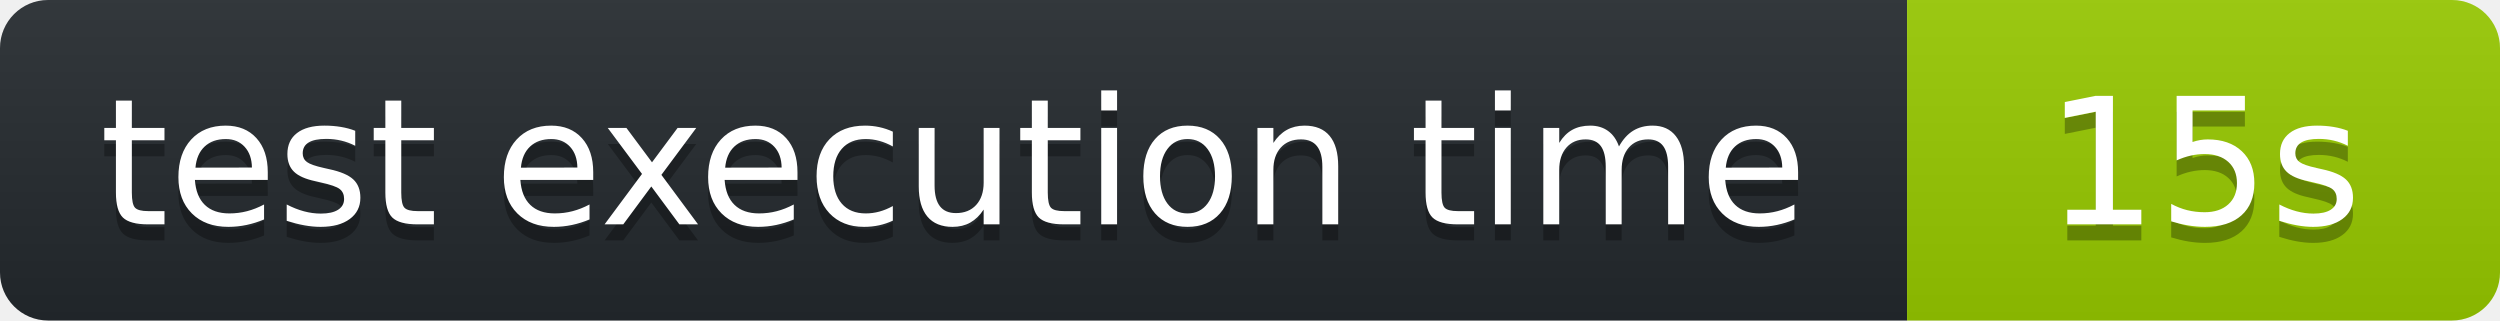
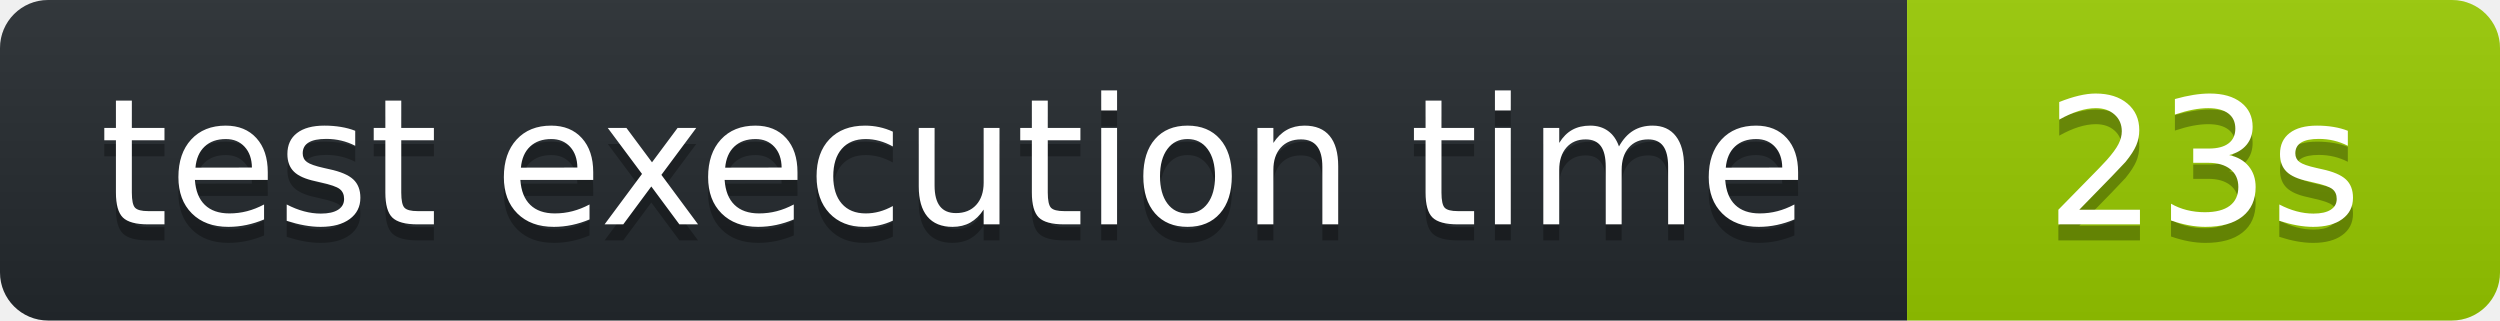
<svg xmlns="http://www.w3.org/2000/svg" width="156" height="20" role="img" aria-label="octocov::badge">
  <linearGradient id="s" x2="0" y2="100%">
    <stop offset="0" stop-color="#bbb" stop-opacity=".1" />
    <stop offset="1" stop-opacity=".1" />
  </linearGradient>
  <clipPath id="r">
    <rect width="156" height="20" rx="3" fill="#fff" />
  </clipPath>
  <g clip-path="url(#r)">
    <rect width="119" height="20" fill="#24292E" />
    <rect x="119" width="37" height="20" fill="#97CA00" />
    <rect width="156" height="20" fill="url(#s)" />
  </g>
  <g fill="#fff" text-anchor="middle" font-family="Verdana,Geneva,DejaVu Sans,sans-serif" text-rendering="geometricPrecision" font-size="110">
    <text aria-hidden="true" x="595" y="150" fill="#010101" fill-opacity=".3" transform="scale(.1)">test execution time</text>
    <text x="595" y="140" transform="scale(.1)" fill="#fff">test execution time</text>
-     <text aria-hidden="true" x="1375" y="150" fill="#010101" fill-opacity=".3" transform="scale(.1)">15s</text>
-     <text x="1375" y="140" transform="scale(.1)" fill="#fff">15s</text>
+     <text aria-hidden="true" x="1375" y="150" fill="#010101" fill-opacity=".3" transform="scale(.1)">23s</text>
+     <text x="1375" y="140" transform="scale(.1)" fill="#fff">23s</text>
  </g>
</svg>
